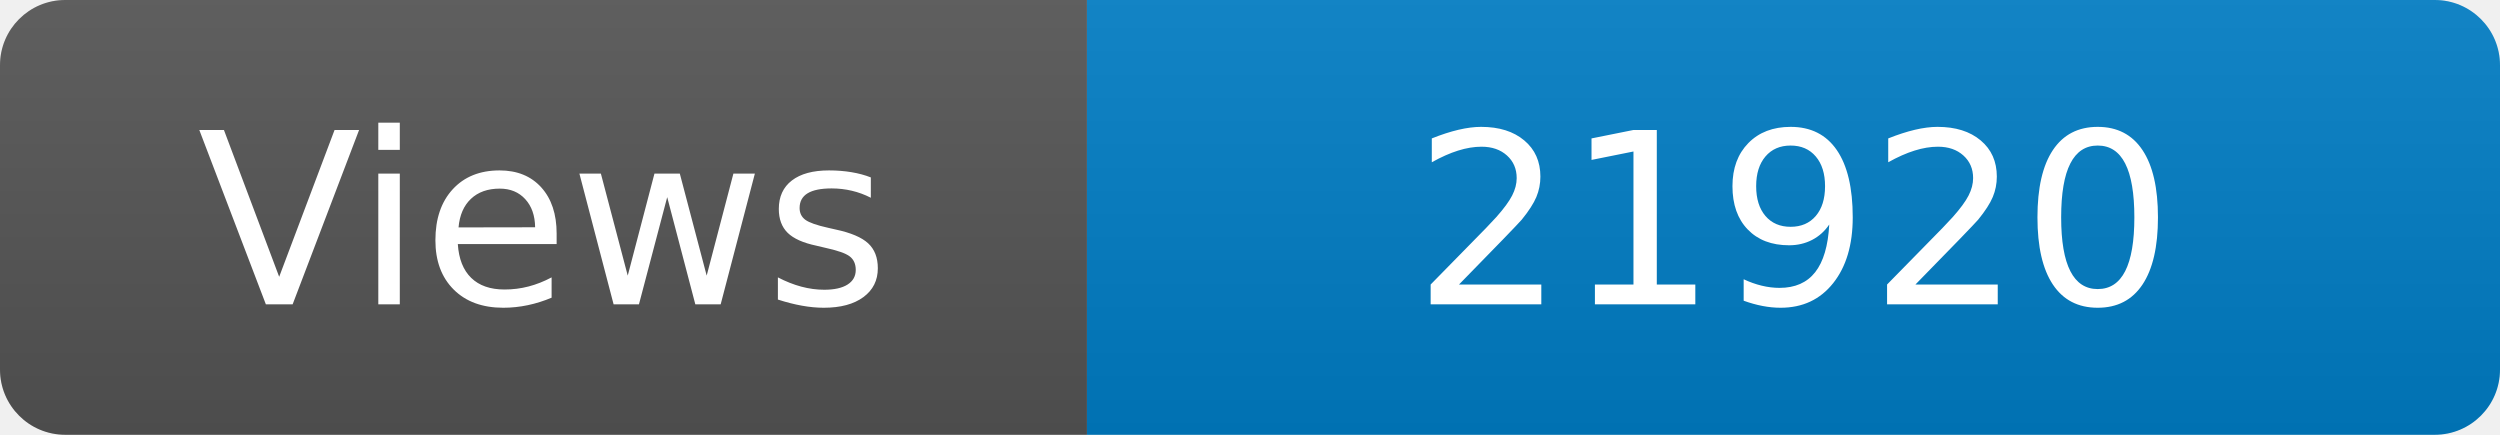
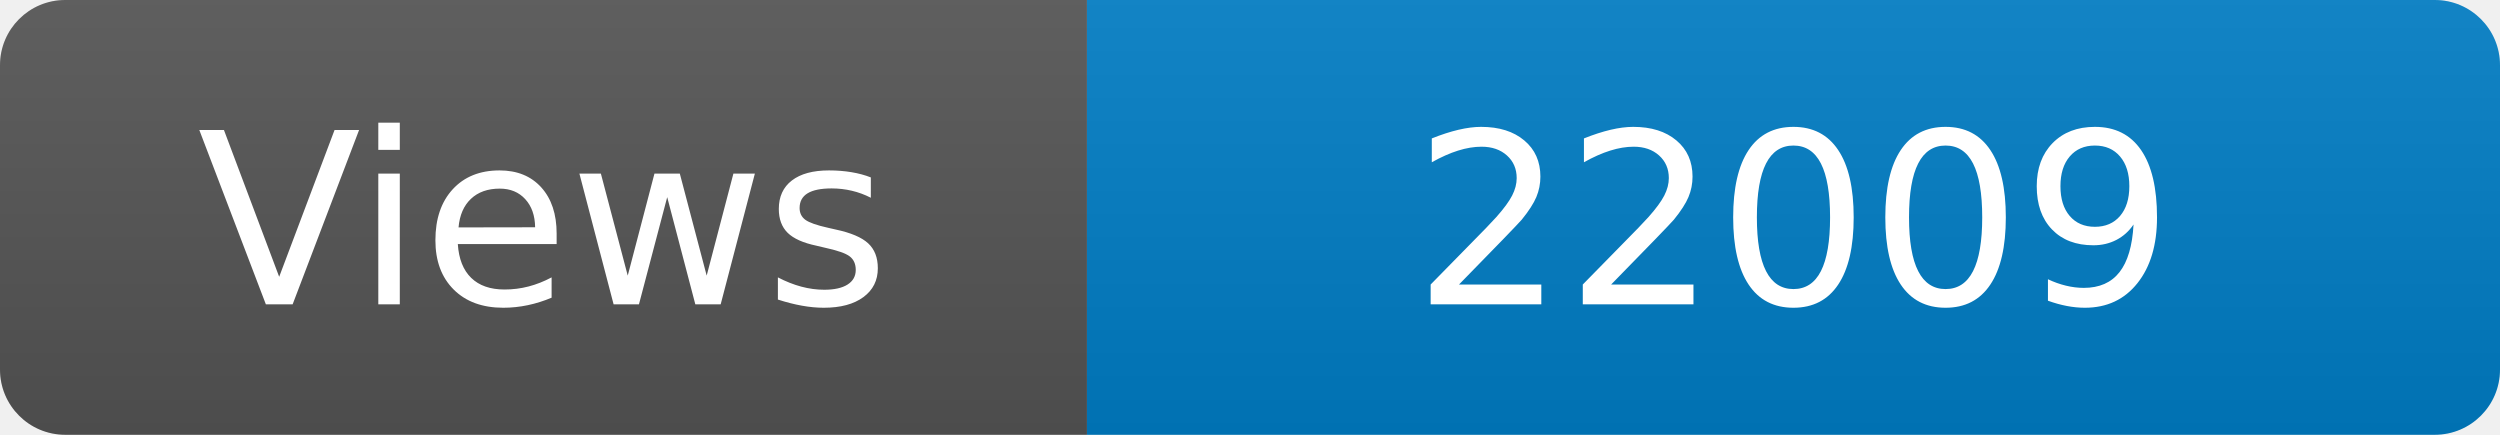
<svg xmlns="http://www.w3.org/2000/svg" width="115" height="20" role="img" aria-label="Maintained?: yes">
  <linearGradient id="s" x2="0" y2="100%">
    <stop offset="0" stop-color="#bbb" stop-opacity=".1" />
    <stop offset="1" stop-opacity=".1" />
  </linearGradient>
  <clipPath id="r">
    <rect width="115" height="20" rx="3" fill="#fff" />
  </clipPath>
  <g clip-path="url(#r)">
    <rect width="50" height="20" fill="#555" />
    <rect x="50" width="160" height="20" fill="#007ec6" />
    <rect width="115" height="20" fill="url(#s)" />
  </g>
  <g fill="#fff" text-anchor="middle" font-family="Verdana,Geneva,DejaVu Sans,sans-serif" font-size="110">
    <text x="250" y="140" transform="scale(.1)" fill="#fff">Views</text>
-     <text x="825" y="140" transform="scale(.1)" fill="#fff">21920</text>
+     <text x="825" y="140" transform="scale(.1)" fill="#fff">22009</text>
  </g>
</svg>
